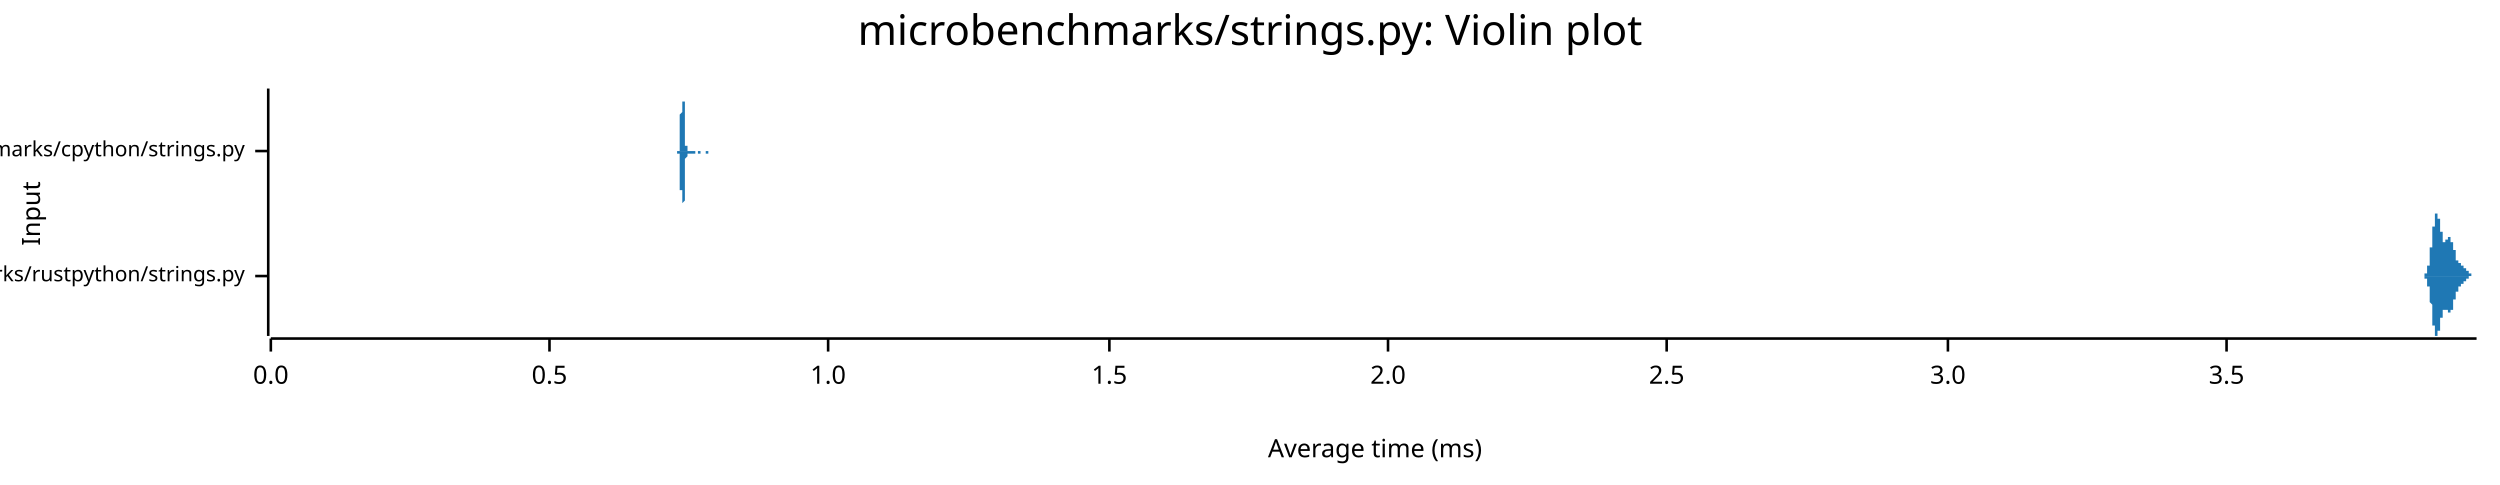
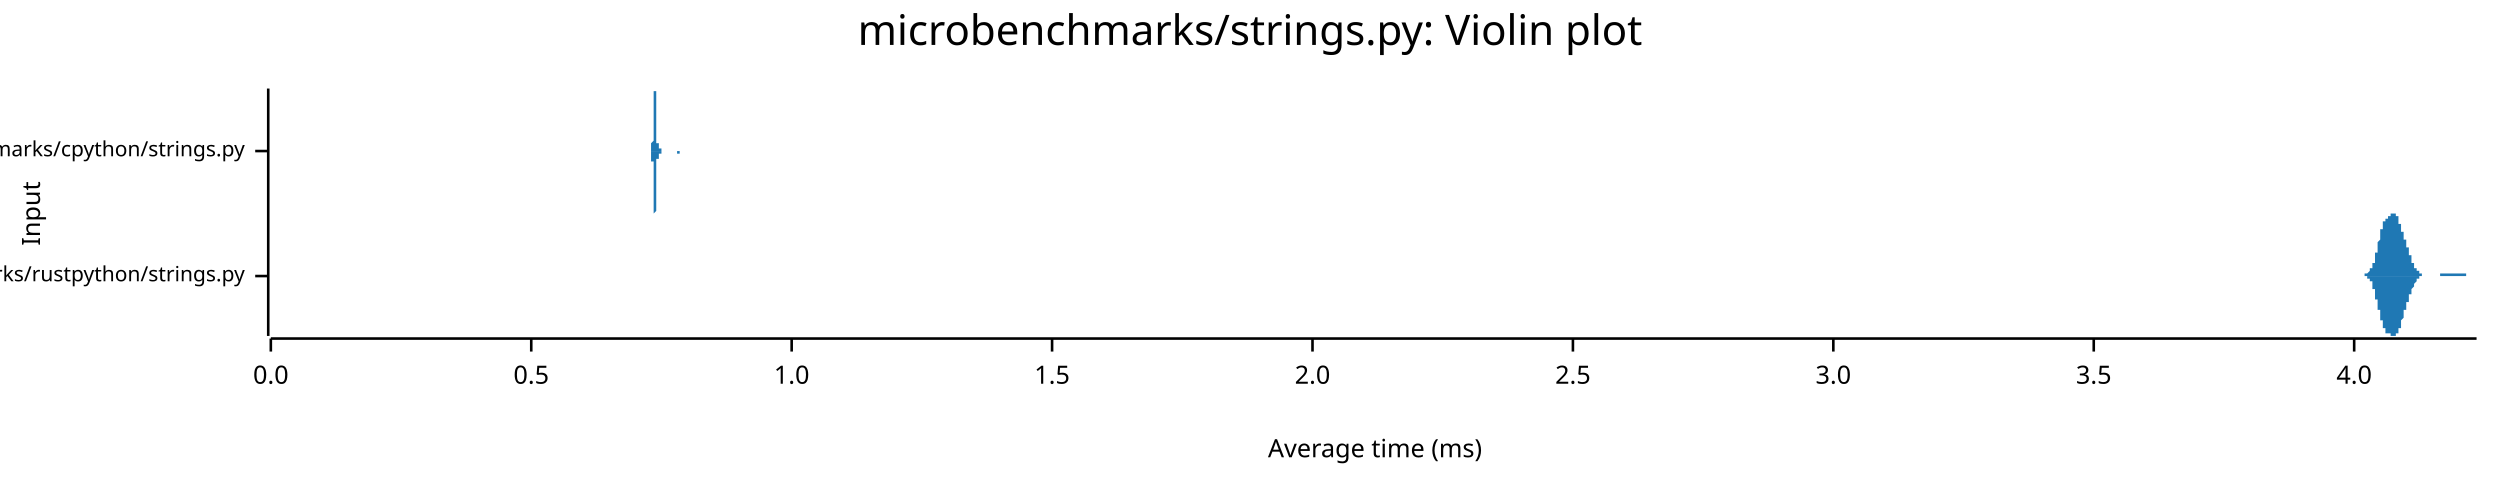
<svg xmlns="http://www.w3.org/2000/svg" width="960" height="186" viewBox="0 0 960 186">
  <text x="480" y="5" dy="0.76em" text-anchor="middle" font-family="sans-serif" font-size="16.129" opacity="1" fill="#000000">
microbenchmarks/strings.py: Violin plot
</text>
  <text x="8" y="82" dy="0.76em" text-anchor="middle" font-family="sans-serif" font-size="9.677" opacity="1" fill="#000000" transform="rotate(270, 8, 82)">
Input
</text>
  <text x="528" y="178" dy="-0.5ex" text-anchor="middle" font-family="sans-serif" font-size="9.677" opacity="1" fill="#000000">
Average time (ms)
</text>
  <polyline fill="none" opacity="1" stroke="#000000" stroke-width="1" points="103,34 103,129 " />
  <text x="94" y="106" dy="0.5ex" text-anchor="end" font-family="sans-serif" font-size="8.065" opacity="1" fill="#000000">
microbenchmarks/rustpython/strings.py
</text>
  <polyline fill="none" opacity="1" stroke="#000000" stroke-width="1" points="98,106 103,106 " />
  <text x="94" y="58" dy="0.5ex" text-anchor="end" font-family="sans-serif" font-size="8.065" opacity="1" fill="#000000">
microbenchmarks/cpython/strings.py
</text>
  <polyline fill="none" opacity="1" stroke="#000000" stroke-width="1" points="98,58 103,58 " />
  <polyline fill="none" opacity="1" stroke="#000000" stroke-width="1" points="104,130 951,130 " />
  <text x="104" y="140" dy="0.76em" text-anchor="middle" font-family="sans-serif" font-size="9.677" opacity="1" fill="#000000">
0.0
</text>
  <polyline fill="none" opacity="1" stroke="#000000" stroke-width="1" points="104,130 104,135 " />
-   <text x="211" y="140" dy="0.76em" text-anchor="middle" font-family="sans-serif" font-size="9.677" opacity="1" fill="#000000">
+   <text x="204" y="140" dy="0.76em" text-anchor="middle" font-family="sans-serif" font-size="9.677" opacity="1" fill="#000000">
0.5
</text>
-   <polyline fill="none" opacity="1" stroke="#000000" stroke-width="1" points="211,130 211,135 " />
-   <text x="318" y="140" dy="0.76em" text-anchor="middle" font-family="sans-serif" font-size="9.677" opacity="1" fill="#000000">
+   <polyline fill="none" opacity="1" stroke="#000000" stroke-width="1" points="204,130 204,135 " />
+   <text x="304" y="140" dy="0.76em" text-anchor="middle" font-family="sans-serif" font-size="9.677" opacity="1" fill="#000000">
1.0
</text>
-   <polyline fill="none" opacity="1" stroke="#000000" stroke-width="1" points="318,130 318,135 " />
-   <text x="426" y="140" dy="0.76em" text-anchor="middle" font-family="sans-serif" font-size="9.677" opacity="1" fill="#000000">
+   <polyline fill="none" opacity="1" stroke="#000000" stroke-width="1" points="304,130 304,135 " />
+   <text x="404" y="140" dy="0.76em" text-anchor="middle" font-family="sans-serif" font-size="9.677" opacity="1" fill="#000000">
1.5
</text>
-   <polyline fill="none" opacity="1" stroke="#000000" stroke-width="1" points="426,130 426,135 " />
-   <text x="533" y="140" dy="0.76em" text-anchor="middle" font-family="sans-serif" font-size="9.677" opacity="1" fill="#000000">
+   <polyline fill="none" opacity="1" stroke="#000000" stroke-width="1" points="404,130 404,135 " />
+   <text x="504" y="140" dy="0.76em" text-anchor="middle" font-family="sans-serif" font-size="9.677" opacity="1" fill="#000000">
2.0
</text>
-   <polyline fill="none" opacity="1" stroke="#000000" stroke-width="1" points="533,130 533,135 " />
-   <text x="640" y="140" dy="0.76em" text-anchor="middle" font-family="sans-serif" font-size="9.677" opacity="1" fill="#000000">
+   <polyline fill="none" opacity="1" stroke="#000000" stroke-width="1" points="504,130 504,135 " />
+   <text x="604" y="140" dy="0.76em" text-anchor="middle" font-family="sans-serif" font-size="9.677" opacity="1" fill="#000000">
2.5
</text>
-   <polyline fill="none" opacity="1" stroke="#000000" stroke-width="1" points="640,130 640,135 " />
-   <text x="748" y="140" dy="0.76em" text-anchor="middle" font-family="sans-serif" font-size="9.677" opacity="1" fill="#000000">
+   <polyline fill="none" opacity="1" stroke="#000000" stroke-width="1" points="604,130 604,135 " />
+   <text x="704" y="140" dy="0.76em" text-anchor="middle" font-family="sans-serif" font-size="9.677" opacity="1" fill="#000000">
3.0
</text>
-   <polyline fill="none" opacity="1" stroke="#000000" stroke-width="1" points="748,130 748,135 " />
-   <text x="855" y="140" dy="0.76em" text-anchor="middle" font-family="sans-serif" font-size="9.677" opacity="1" fill="#000000">
+   <polyline fill="none" opacity="1" stroke="#000000" stroke-width="1" points="704,130 704,135 " />
+   <text x="804" y="140" dy="0.76em" text-anchor="middle" font-family="sans-serif" font-size="9.677" opacity="1" fill="#000000">
3.5
</text>
-   <polyline fill="none" opacity="1" stroke="#000000" stroke-width="1" points="855,130 855,135 " />
-   <polygon opacity="1" fill="#1F78B4" points="930,106 930,106 930,106 930,106 930,106 930,106 930,106 930,106 930,106 930,106 930,106 930,106 930,106 930,106 930,106 930,106 930,106 930,106 931,106 931,106 931,106 931,106 931,106 931,105 931,105 931,105 931,105 931,105 931,105 931,105 931,105 931,105 931,105 931,105 931,105 931,105 931,105 931,105 931,105 931,105 931,105 931,105 932,105 932,105 932,105 932,104 932,104 932,104 932,104 932,104 932,104 932,104 932,104 932,104 932,104 932,103 932,103 932,103 932,103 932,103 932,103 932,103 932,102 932,102 932,102 932,102 933,102 933,101 933,101 933,101 933,101 933,100 933,100 933,100 933,100 933,99 933,99 933,99 933,99 933,98 933,98 933,98 933,97 933,97 933,97 933,97 933,96 933,96 933,96 933,95 934,95 934,95 934,94 934,94 934,93 934,93 934,93 934,92 934,92 934,92 934,91 934,91 934,91 934,90 934,90 934,90 934,89 934,89 934,88 934,88 934,88 934,87 934,87 934,87 935,87 935,86 935,86 935,86 935,85 935,85 935,85 935,85 935,84 935,84 935,84 935,84 935,84 935,83 935,83 935,83 935,83 935,83 935,83 935,82 935,82 935,82 935,82 935,82 936,82 936,82 936,82 936,82 936,82 936,82 936,82 936,82 936,82 936,82 936,82 936,82 936,82 936,83 936,83 936,83 936,83 936,83 936,83 936,83 936,83 936,84 936,84 936,84 937,84 937,84 937,85 937,85 937,85 937,85 937,85 937,86 937,86 937,86 937,86 937,87 937,87 937,87 937,87 937,87 937,88 937,88 937,88 937,88 937,89 937,89 937,89 937,89 938,89 938,90 938,90 938,90 938,90 938,90 938,91 938,91 938,91 938,91 938,91 938,91 938,91 938,92 938,92 938,92 938,92 938,92 938,92 938,92 938,92 938,92 938,92 938,93 939,93 939,93 939,93 939,93 939,93 939,93 939,93 939,93 939,93 939,93 939,93 939,93 939,93 939,93 939,93 939,93 939,93 939,93 939,93 939,93 939,92 939,92 939,92 939,92 940,92 940,92 940,92 940,92 940,92 940,92 940,92 940,92 940,92 940,92 940,92 940,92 940,92 940,92 940,92 940,91 940,91 940,91 940,91 940,91 940,91 940,91 940,91 940,91 940,91 941,91 941,91 941,91 941,91 941,91 941,91 941,91 941,91 941,91 941,91 941,91 941,92 941,92 941,92 941,92 941,92 941,92 941,92 941,92 941,92 941,92 941,92 941,92 941,93 942,93 942,93 942,93 942,93 942,93 942,93 942,93 942,94 942,94 942,94 942,94 942,94 942,94 942,95 942,95 942,95 942,95 942,95 942,95 942,95 942,96 942,96 942,96 942,96 943,96 943,96 943,97 943,97 943,97 943,97 943,97 943,97 943,98 943,98 943,98 943,98 943,98 943,98 943,98 943,99 943,99 943,99 943,99 943,99 943,99 943,99 943,99 943,100 944,100 944,100 944,100 944,100 944,100 944,100 944,100 944,100 944,100 944,100 944,101 944,101 944,101 944,101 944,101 944,101 944,101 944,101 944,101 944,101 944,101 944,101 944,101 944,101 945,101 945,101 945,101 945,101 945,101 945,102 945,102 945,102 945,102 945,102 945,102 945,102 945,102 945,102 945,102 945,102 945,102 945,102 945,102 945,102 945,102 945,102 945,102 945,102 946,102 946,102 946,102 946,102 946,102 946,102 946,102 946,102 946,102 946,102 946,102 946,103 946,103 946,103 946,103 946,103 946,103 946,103 946,103 946,103 946,103 946,103 946,103 946,103 947,103 947,103 947,103 947,103 947,103 947,103 947,104 947,104 947,104 947,104 947,104 947,104 947,104 947,104 947,104 947,104 947,104 947,104 947,104 947,104 947,104 947,104 947,104 947,104 948,104 948,105 948,105 948,105 948,105 948,105 948,105 948,105 948,105 948,105 948,105 948,105 948,105 948,105 948,105 948,105 948,105 948,105 948,105 948,105 948,105 948,105 948,105 948,105 949,105 949,105 949,105 949,105 949,105 949,105 949,105 949,105 949,106 949,106 949,106 949,106 949,106 949,106 949,106 949,106 949,106 949,106 949,106 949,106 949,106 949,106 949,106 949,106 950,106 950,106 950,106 950,106 950,106 950,106 950,106 950,106 950,106 950,106 950,106 950,106 950,106 950,106 950,106 950,106 950,106 950,106 950,106 950,106 950,106 950,106 950,106 950,106 951,106 951,106 930,106 " />
-   <polygon opacity="1" fill="#1F78B4" points="930,106 930,106 930,106 930,106 930,106 930,106 930,106 930,106 930,106 930,106 930,106 930,106 930,106 930,106 930,106 930,106 930,106 930,106 931,106 931,106 931,106 931,106 931,106 931,106 931,106 931,106 931,106 931,106 931,106 931,106 931,106 931,106 931,106 931,106 931,106 931,106 931,106 931,106 931,107 931,107 931,107 931,107 932,107 932,107 932,107 932,107 932,107 932,107 932,107 932,107 932,107 932,108 932,108 932,108 932,108 932,108 932,108 932,108 932,108 932,109 932,109 932,109 932,109 932,109 932,110 932,110 933,110 933,110 933,110 933,111 933,111 933,111 933,111 933,111 933,112 933,112 933,112 933,113 933,113 933,113 933,113 933,114 933,114 933,114 933,115 933,115 933,115 933,116 933,116 933,116 934,117 934,117 934,117 934,118 934,118 934,118 934,119 934,119 934,119 934,120 934,120 934,121 934,121 934,121 934,122 934,122 934,122 934,123 934,123 934,123 934,124 934,124 934,124 934,125 935,125 935,125 935,126 935,126 935,126 935,126 935,127 935,127 935,127 935,127 935,128 935,128 935,128 935,128 935,128 935,129 935,129 935,129 935,129 935,129 935,129 935,129 935,129 935,129 936,129 936,129 936,129 936,129 936,129 936,129 936,129 936,129 936,129 936,129 936,129 936,129 936,129 936,129 936,129 936,129 936,129 936,128 936,128 936,128 936,128 936,128 936,128 936,127 937,127 937,127 937,127 937,127 937,126 937,126 937,126 937,126 937,126 937,125 937,125 937,125 937,125 937,124 937,124 937,124 937,124 937,124 937,123 937,123 937,123 937,123 937,122 937,122 938,122 938,122 938,122 938,121 938,121 938,121 938,121 938,121 938,121 938,120 938,120 938,120 938,120 938,120 938,120 938,120 938,120 938,119 938,119 938,119 938,119 938,119 938,119 938,119 939,119 939,119 939,119 939,119 939,119 939,119 939,119 939,119 939,119 939,119 939,119 939,119 939,119 939,119 939,119 939,119 939,119 939,119 939,119 939,119 939,119 939,119 939,119 939,119 940,119 940,119 940,119 940,119 940,119 940,120 940,120 940,120 940,120 940,120 940,120 940,120 940,120 940,120 940,120 940,120 940,120 940,120 940,120 940,120 940,120 940,120 940,120 940,120 940,120 941,120 941,120 941,120 941,120 941,120 941,120 941,120 941,120 941,120 941,120 941,120 941,120 941,120 941,120 941,120 941,120 941,120 941,120 941,119 941,119 941,119 941,119 941,119 941,119 942,119 942,119 942,119 942,118 942,118 942,118 942,118 942,118 942,118 942,118 942,117 942,117 942,117 942,117 942,117 942,117 942,116 942,116 942,116 942,116 942,116 942,116 942,116 942,115 943,115 943,115 943,115 943,115 943,115 943,114 943,114 943,114 943,114 943,114 943,114 943,113 943,113 943,113 943,113 943,113 943,113 943,113 943,113 943,112 943,112 943,112 943,112 943,112 944,112 944,112 944,112 944,112 944,111 944,111 944,111 944,111 944,111 944,111 944,111 944,111 944,111 944,111 944,111 944,111 944,111 944,111 944,110 944,110 944,110 944,110 944,110 944,110 945,110 945,110 945,110 945,110 945,110 945,110 945,110 945,110 945,110 945,110 945,110 945,110 945,110 945,110 945,110 945,110 945,110 945,110 945,110 945,110 945,110 945,110 945,109 945,109 946,109 946,109 946,109 946,109 946,109 946,109 946,109 946,109 946,109 946,109 946,109 946,109 946,109 946,109 946,109 946,109 946,109 946,109 946,109 946,109 946,109 946,108 946,108 946,108 947,108 947,108 947,108 947,108 947,108 947,108 947,108 947,108 947,108 947,108 947,108 947,108 947,108 947,108 947,108 947,107 947,107 947,107 947,107 947,107 947,107 947,107 947,107 947,107 948,107 948,107 948,107 948,107 948,107 948,107 948,107 948,107 948,107 948,107 948,107 948,107 948,106 948,106 948,106 948,106 948,106 948,106 948,106 948,106 948,106 948,106 948,106 948,106 949,106 949,106 949,106 949,106 949,106 949,106 949,106 949,106 949,106 949,106 949,106 949,106 949,106 949,106 949,106 949,106 949,106 949,106 949,106 949,106 949,106 949,106 949,106 949,106 950,106 950,106 950,106 950,106 950,106 950,106 950,106 950,106 950,106 950,106 950,106 950,106 950,106 950,106 950,106 950,106 950,106 950,106 950,106 950,106 950,106 950,106 950,106 950,106 951,106 951,106 930,106 " />
-   <polygon opacity="1" fill="#1F78B4" points="260,58 260,58 260,58 260,58 260,58 260,58 260,58 260,58 260,58 260,58 260,58 260,58 260,58 260,58 260,58 260,58 260,58 260,58 260,58 260,58 260,58 260,58 261,58 261,57 261,57 261,57 261,57 261,57 261,57 261,57 261,57 261,56 261,56 261,56 261,56 261,55 261,55 261,55 261,55 261,54 261,54 261,54 261,53 261,53 261,52 261,52 261,51 261,51 261,50 261,50 261,49 261,49 261,48 261,48 261,47 261,46 261,46 261,45 261,44 261,44 262,43 262,43 262,42 262,41 262,41 262,40 262,40 262,39 262,38 262,38 262,37 262,37 262,37 262,36 262,36 262,36 262,35 262,35 262,35 262,35 262,35 262,35 262,34 262,35 262,35 262,35 262,35 262,35 262,35 262,36 262,36 262,36 262,37 262,37 262,37 262,38 262,38 262,39 263,39 263,40 263,41 263,41 263,42 263,42 263,43 263,43 263,44 263,45 263,45 263,46 263,46 263,47 263,48 263,48 263,49 263,49 263,50 263,50 263,51 263,51 263,51 263,52 263,52 263,53 263,53 263,53 263,54 263,54 263,54 263,55 263,55 263,55 263,55 263,55 263,56 263,56 264,56 264,56 264,56 264,56 264,57 264,57 264,57 264,57 264,57 264,57 264,57 264,57 264,57 264,57 264,57 264,57 264,57 264,58 264,58 264,58 264,58 264,58 264,58 264,58 264,58 264,58 264,58 264,58 264,58 264,58 264,58 264,58 264,58 264,58 264,58 264,58 264,58 265,58 265,58 265,58 265,58 265,58 265,58 265,58 265,58 265,58 265,58 265,58 265,58 265,58 265,58 265,58 265,58 265,58 265,58 265,58 265,58 265,58 265,58 265,58 265,58 265,58 265,58 265,58 265,58 265,58 265,58 265,58 265,58 265,58 265,58 265,58 265,58 265,58 265,58 266,58 266,58 266,58 266,58 266,58 266,58 266,58 266,58 266,58 266,58 266,58 266,58 266,58 266,58 266,58 266,58 266,58 266,58 266,58 266,58 266,58 266,58 266,58 266,58 266,58 266,58 266,58 266,58 266,58 266,58 266,58 266,58 266,58 266,58 266,58 266,58 266,58 266,58 267,58 267,58 267,58 267,58 267,58 267,58 267,58 267,58 267,58 267,58 267,58 267,58 267,58 267,58 267,58 267,58 267,58 267,58 267,58 267,58 267,58 267,58 267,58 267,58 267,58 267,58 267,58 267,58 267,58 267,58 267,58 267,58 267,58 267,58 267,58 267,58 267,58 267,58 268,58 268,58 268,58 268,58 268,58 268,58 268,58 268,58 268,58 268,58 268,58 268,58 268,58 268,58 268,58 268,58 268,58 268,58 268,58 268,58 268,58 268,58 268,58 268,58 268,58 268,58 268,58 268,58 268,58 268,58 268,58 268,58 268,58 268,58 268,58 268,58 268,58 268,58 269,58 269,58 269,58 269,58 269,58 269,58 269,58 269,58 269,58 269,58 269,58 269,58 269,58 269,58 269,58 269,58 269,58 269,58 269,58 269,58 269,58 269,58 269,58 269,58 269,58 269,58 269,58 269,58 269,58 269,58 269,58 269,58 269,58 269,58 269,58 269,58 269,58 269,58 270,58 270,58 270,58 270,58 270,58 270,58 270,58 270,58 270,58 270,58 270,58 270,58 270,58 270,58 270,58 270,58 270,58 270,58 270,58 270,58 270,58 270,58 270,58 270,58 270,58 270,58 270,58 270,58 270,58 270,58 270,58 270,58 270,58 270,58 270,58 270,58 270,58 270,58 271,58 271,58 271,58 271,58 271,58 271,58 271,58 271,58 271,58 271,58 271,58 271,58 271,58 271,58 271,58 271,58 271,58 271,58 271,58 271,58 271,58 271,58 271,58 271,58 271,58 271,58 271,58 271,58 271,58 271,58 271,58 271,58 271,58 271,58 271,58 271,58 271,58 272,58 272,58 272,58 272,58 272,58 272,58 272,58 272,58 272,58 272,58 272,58 272,58 272,58 272,58 272,58 272,58 272,58 272,58 272,58 272,58 272,58 272,58 272,58 272,58 272,58 272,58 272,58 272,58 272,58 272,58 272,58 272,58 272,58 272,58 272,58 272,58 272,58 272,58 273,58 273,58 273,58 273,58 273,58 273,58 273,58 273,58 273,58 273,58 273,58 273,58 273,58 273,58 273,58 273,58 273,58 273,58 273,58 273,58 273,58 273,58 273,58 273,58 273,58 260,58 " />
-   <polygon opacity="1" fill="#1F78B4" points="260,58 260,58 260,58 260,58 260,58 260,58 260,58 260,58 260,58 260,58 260,58 260,58 260,58 260,58 260,59 260,59 260,59 260,59 260,59 260,59 260,59 260,59 261,59 261,59 261,59 261,59 261,59 261,60 261,60 261,60 261,60 261,60 261,60 261,61 261,61 261,61 261,61 261,62 261,62 261,62 261,63 261,63 261,63 261,64 261,64 261,65 261,65 261,66 261,66 261,67 261,67 261,68 261,68 261,69 261,70 261,70 261,71 261,71 261,72 261,73 262,73 262,74 262,75 262,75 262,76 262,76 262,77 262,77 262,78 262,79 262,79 262,79 262,80 262,80 262,81 262,81 262,81 262,81 262,82 262,82 262,82 262,82 262,82 262,82 262,82 262,82 262,82 262,81 262,81 262,81 262,81 262,80 262,80 262,80 262,79 262,79 262,78 262,78 263,77 263,77 263,76 263,75 263,75 263,74 263,74 263,73 263,72 263,72 263,71 263,71 263,70 263,70 263,69 263,68 263,68 263,67 263,67 263,66 263,66 263,65 263,65 263,65 263,64 263,64 263,64 263,63 263,63 263,63 263,62 263,62 263,62 263,61 263,61 263,61 263,61 263,61 264,60 264,60 264,60 264,60 264,60 264,60 264,60 264,60 264,60 264,59 264,59 264,59 264,59 264,59 264,59 264,59 264,59 264,59 264,59 264,59 264,59 264,59 264,59 264,59 264,59 264,59 264,59 264,59 264,59 264,59 264,59 264,59 264,59 264,59 264,59 264,59 264,59 265,59 265,59 265,59 265,59 265,59 265,59 265,59 265,59 265,59 265,59 265,59 265,59 265,59 265,59 265,59 265,59 265,59 265,59 265,59 265,59 265,59 265,59 265,59 265,59 265,59 265,59 265,59 265,59 265,59 265,59 265,59 265,59 265,59 265,59 265,59 265,59 265,59 265,59 266,59 266,59 266,59 266,59 266,59 266,59 266,59 266,59 266,59 266,59 266,59 266,59 266,59 266,59 266,59 266,59 266,59 266,59 266,59 266,59 266,59 266,59 266,59 266,59 266,59 266,59 266,59 266,59 266,59 266,59 266,59 266,59 266,59 266,59 266,59 266,59 266,59 266,59 267,59 267,59 267,59 267,59 267,59 267,59 267,59 267,59 267,59 267,59 267,59 267,59 267,59 267,59 267,59 267,59 267,59 267,59 267,58 267,58 267,58 267,58 267,58 267,58 267,58 267,58 267,58 267,58 267,58 267,58 267,58 267,58 267,58 267,58 267,58 267,58 267,58 267,58 268,58 268,58 268,58 268,58 268,58 268,58 268,58 268,58 268,58 268,58 268,58 268,58 268,58 268,58 268,58 268,58 268,58 268,58 268,58 268,58 268,58 268,58 268,58 268,58 268,58 268,58 268,58 268,58 268,59 268,59 268,59 268,59 268,59 268,59 268,59 268,59 268,59 268,59 269,59 269,59 269,59 269,59 269,59 269,59 269,59 269,59 269,59 269,59 269,58 269,58 269,58 269,58 269,58 269,58 269,58 269,58 269,58 269,58 269,58 269,58 269,58 269,58 269,58 269,58 269,58 269,58 269,58 269,58 269,58 269,58 269,58 269,58 269,58 269,58 269,58 269,58 270,58 270,58 270,58 270,58 270,58 270,58 270,58 270,58 270,58 270,58 270,58 270,58 270,58 270,58 270,58 270,58 270,58 270,58 270,58 270,58 270,58 270,58 270,58 270,58 270,58 270,58 270,58 270,58 270,58 270,58 270,58 270,58 270,58 270,58 270,58 270,58 270,58 270,58 271,58 271,58 271,58 271,58 271,58 271,58 271,58 271,58 271,58 271,58 271,58 271,58 271,58 271,58 271,58 271,58 271,58 271,58 271,58 271,58 271,58 271,58 271,58 271,58 271,58 271,58 271,59 271,59 271,59 271,59 271,59 271,59 271,59 271,59 271,59 271,59 271,59 272,59 272,59 272,59 272,59 272,59 272,59 272,59 272,59 272,59 272,58 272,58 272,58 272,58 272,58 272,58 272,58 272,58 272,58 272,58 272,58 272,58 272,58 272,58 272,58 272,58 272,58 272,58 272,58 272,58 272,58 272,58 272,58 272,58 272,58 272,58 272,58 272,58 272,58 273,58 273,58 273,58 273,58 273,58 273,58 273,58 273,58 273,58 273,58 273,58 273,58 273,58 273,58 273,58 273,58 273,58 273,58 273,58 273,58 273,58 273,58 273,58 273,58 273,58 260,58 " />
+   <polyline fill="none" opacity="1" stroke="#000000" stroke-width="1" points="804,130 804,135 " />
+   <text x="904" y="140" dy="0.76em" text-anchor="middle" font-family="sans-serif" font-size="9.677" opacity="1" fill="#000000">
+ 4.0
+ </text>
+   <polyline fill="none" opacity="1" stroke="#000000" stroke-width="1" points="904,130 904,135 " />
+   <polygon opacity="1" fill="#1F78B4" points="906,106 906,106 906,106 906,106 906,106 906,106 906,106 906,106 906,106 907,106 907,106 907,106 907,106 907,106 907,106 907,106 907,106 907,106 907,106 907,106 908,106 908,106 908,106 908,106 908,105 908,105 908,105 908,105 908,105 908,105 908,105 909,105 909,105 909,105 909,105 909,105 909,105 909,105 909,105 909,105 909,105 909,105 910,104 910,104 910,104 910,104 910,104 910,104 910,104 910,104 910,103 910,103 910,103 911,103 911,103 911,103 911,102 911,102 911,102 911,102 911,102 911,101 911,101 911,101 912,101 912,100 912,100 912,100 912,99 912,99 912,99 912,98 912,98 912,98 912,97 912,97 913,97 913,96 913,96 913,95 913,95 913,95 913,94 913,94 913,93 913,93 913,93 914,92 914,92 914,91 914,91 914,91 914,90 914,90 914,89 914,89 914,89 914,88 915,88 915,88 915,87 915,87 915,87 915,87 915,86 915,86 915,86 915,86 915,85 916,85 916,85 916,85 916,85 916,85 916,84 916,84 916,84 916,84 916,84 916,84 917,84 917,84 917,84 917,84 917,84 917,83 917,83 917,83 917,83 917,83 917,83 918,83 918,83 918,83 918,83 918,83 918,83 918,83 918,83 918,82 918,82 918,82 918,82 919,82 919,82 919,82 919,82 919,82 919,82 919,82 919,82 919,82 919,82 919,82 920,82 920,82 920,82 920,82 920,82 920,82 920,83 920,83 920,83 920,83 920,83 921,83 921,83 921,84 921,84 921,84 921,84 921,84 921,85 921,85 921,85 921,86 922,86 922,86 922,86 922,87 922,87 922,87 922,88 922,88 922,88 922,88 922,89 923,89 923,89 923,90 923,90 923,90 923,91 923,91 923,91 923,91 923,92 923,92 924,92 924,93 924,93 924,93 924,93 924,94 924,94 924,94 924,95 924,95 924,95 925,95 925,96 925,96 925,96 925,96 925,97 925,97 925,97 925,97 925,98 925,98 925,98 926,98 926,99 926,99 926,99 926,99 926,100 926,100 926,100 926,100 926,101 926,101 927,101 927,101 927,101 927,102 927,102 927,102 927,102 927,102 927,103 927,103 927,103 928,103 928,103 928,103 928,103 928,104 928,104 928,104 928,104 928,104 928,104 928,104 929,104 929,104 929,105 929,105 929,105 929,105 929,105 929,105 929,105 929,105 929,105 930,105 930,105 930,105 930,105 930,105 930,105 930,105 930,105 930,105 930,105 930,106 931,106 931,106 931,106 931,106 931,106 931,106 931,106 931,106 931,106 931,106 931,106 931,106 932,106 932,106 932,106 932,106 932,106 932,106 932,106 932,106 932,106 932,106 932,106 933,106 933,106 933,106 933,106 933,106 933,106 933,106 933,106 933,106 933,106 933,106 934,106 934,106 934,106 934,106 934,106 934,106 934,106 934,106 934,106 934,106 934,106 935,106 935,106 935,106 935,106 935,106 935,106 935,106 935,106 935,106 935,106 935,106 936,106 936,106 936,106 936,106 936,106 936,106 936,106 936,106 936,106 936,106 936,106 937,106 937,106 937,106 937,106 937,106 937,106 937,105 937,105 937,105 937,105 937,105 938,105 938,105 938,105 938,105 938,105 938,105 938,105 938,105 938,105 938,105 938,105 938,105 939,105 939,105 939,105 939,105 939,105 939,105 939,105 939,105 939,105 939,105 939,105 940,105 940,105 940,105 940,105 940,105 940,105 940,105 940,105 940,105 940,105 940,105 941,105 941,105 941,105 941,105 941,105 941,105 941,105 941,105 941,105 941,105 941,105 942,105 942,105 942,105 942,105 942,105 942,105 942,105 942,105 942,105 942,105 942,105 943,105 943,105 943,105 943,105 943,105 943,105 943,105 943,105 943,105 943,105 943,105 944,105 944,105 944,105 944,105 944,105 944,105 944,105 944,105 944,105 944,105 944,105 944,105 945,105 945,105 945,105 945,105 945,105 945,105 945,105 945,105 945,105 945,105 945,105 946,105 946,105 946,105 946,105 946,105 946,105 946,105 946,105 946,105 946,105 946,105 947,105 947,105 947,105 947,105 947,105 947,106 947,106 947,106 947,106 947,106 947,106 948,106 948,106 948,106 948,106 948,106 948,106 948,106 948,106 948,106 948,106 948,106 949,106 949,106 949,106 949,106 949,106 949,106 949,106 949,106 949,106 949,106 949,106 950,106 950,106 950,106 950,106 950,106 950,106 950,106 950,106 950,106 950,106 950,106 951,106 951,106 906,106 " />
+   <polygon opacity="1" fill="#1F78B4" points="906,106 906,106 906,106 906,106 906,106 906,106 906,106 906,106 906,106 907,106 907,106 907,106 907,106 907,106 907,106 907,106 907,106 907,106 907,106 907,106 908,106 908,106 908,106 908,106 908,106 908,106 908,106 908,106 908,106 908,106 908,106 909,106 909,106 909,106 909,106 909,106 909,107 909,107 909,107 909,107 909,107 909,107 910,107 910,107 910,107 910,107 910,107 910,108 910,108 910,108 910,108 910,108 910,108 911,108 911,109 911,109 911,109 911,109 911,109 911,110 911,110 911,110 911,110 911,111 912,111 912,111 912,112 912,112 912,112 912,112 912,113 912,113 912,114 912,114 912,114 912,115 913,115 913,115 913,116 913,116 913,117 913,117 913,117 913,118 913,118 913,119 913,119 914,119 914,120 914,120 914,121 914,121 914,121 914,122 914,122 914,122 914,123 914,123 915,123 915,124 915,124 915,124 915,125 915,125 915,125 915,125 915,126 915,126 915,126 916,126 916,126 916,127 916,127 916,127 916,127 916,127 916,127 916,127 916,127 916,128 917,128 917,128 917,128 917,128 917,128 917,128 917,128 917,128 917,128 917,128 917,128 918,128 918,129 918,129 918,129 918,129 918,129 918,129 918,129 918,129 918,129 918,129 918,129 919,129 919,129 919,129 919,129 919,129 919,129 919,129 919,129 919,129 919,129 919,129 920,129 920,129 920,129 920,129 920,129 920,129 920,129 920,129 920,129 920,129 920,128 921,128 921,128 921,128 921,128 921,127 921,127 921,127 921,127 921,127 921,126 921,126 922,126 922,125 922,125 922,125 922,125 922,124 922,124 922,124 922,123 922,123 922,123 923,122 923,122 923,122 923,122 923,121 923,121 923,121 923,120 923,120 923,120 923,119 924,119 924,119 924,119 924,118 924,118 924,118 924,117 924,117 924,117 924,117 924,116 925,116 925,116 925,116 925,115 925,115 925,115 925,115 925,114 925,114 925,114 925,114 925,113 926,113 926,113 926,113 926,112 926,112 926,112 926,112 926,111 926,111 926,111 926,111 927,110 927,110 927,110 927,110 927,110 927,109 927,109 927,109 927,109 927,109 927,109 928,108 928,108 928,108 928,108 928,108 928,108 928,108 928,108 928,107 928,107 928,107 929,107 929,107 929,107 929,107 929,107 929,107 929,107 929,107 929,106 929,106 929,106 930,106 930,106 930,106 930,106 930,106 930,106 930,106 930,106 930,106 930,106 930,106 931,106 931,106 931,106 931,106 931,106 931,106 931,106 931,106 931,106 931,106 931,106 931,106 932,106 932,106 932,106 932,106 932,106 932,106 932,106 932,106 932,106 932,106 932,106 933,106 933,106 933,106 933,106 933,106 933,106 933,106 933,106 933,106 933,106 933,106 934,106 934,106 934,106 934,106 934,106 934,106 934,106 934,106 934,106 934,106 934,106 935,106 935,106 935,106 935,106 935,106 935,106 935,106 935,106 935,106 935,106 935,106 936,106 936,106 936,106 936,106 936,106 936,106 936,106 936,106 936,106 936,106 936,106 937,106 937,106 937,106 937,106 937,106 937,106 937,106 937,106 937,106 937,106 937,106 938,106 938,106 938,106 938,106 938,106 938,106 938,106 938,106 938,106 938,106 938,106 938,106 939,106 939,106 939,106 939,106 939,106 939,106 939,106 939,106 939,106 939,106 939,106 940,106 940,106 940,106 940,106 940,106 940,106 940,106 940,106 940,106 940,106 940,106 941,106 941,106 941,106 941,106 941,106 941,106 941,106 941,106 941,106 941,106 941,106 942,106 942,106 942,106 942,106 942,106 942,106 942,106 942,106 942,106 942,106 942,106 943,106 943,106 943,106 943,106 943,106 943,106 943,106 943,106 943,106 943,106 943,106 944,106 944,106 944,106 944,106 944,106 944,106 944,106 944,106 944,106 944,106 944,106 944,106 945,106 945,106 945,106 945,106 945,106 945,106 945,106 945,106 945,106 945,106 945,106 946,106 946,106 946,106 946,106 946,106 946,106 946,106 946,106 946,106 946,106 946,106 947,106 947,106 947,106 947,106 947,106 947,106 947,106 947,106 947,106 947,106 947,106 948,106 948,106 948,106 948,106 948,106 948,106 948,106 948,106 948,106 948,106 948,106 949,106 949,106 949,106 949,106 949,106 949,106 949,106 949,106 949,106 949,106 949,106 950,106 950,106 950,106 950,106 950,106 950,106 950,106 950,106 950,106 950,106 950,106 951,106 951,106 906,106 " />
+   <polygon opacity="1" fill="#1F78B4" points="250,58 250,58 250,58 250,58 250,58 250,58 250,58 250,58 250,58 250,58 250,58 250,58 250,58 250,58 250,58 250,58 250,57 250,57 250,57 250,57 250,57 250,57 250,56 250,56 250,56 250,56 250,55 250,55 250,55 251,54 251,54 251,54 251,53 251,53 251,52 251,52 251,51 251,50 251,50 251,49 251,49 251,48 251,47 251,46 251,46 251,45 251,44 251,44 251,43 251,42 251,41 251,41 251,40 251,39 251,39 251,38 251,38 251,37 251,37 251,36 251,36 251,35 251,35 251,35 251,35 251,35 251,34 251,35 251,35 251,35 251,35 252,35 252,35 252,36 252,36 252,37 252,37 252,37 252,38 252,39 252,39 252,40 252,40 252,41 252,42 252,42 252,43 252,44 252,44 252,45 252,46 252,46 252,47 252,47 252,48 252,49 252,49 252,50 252,50 252,51 252,51 252,52 252,52 252,52 252,53 252,53 252,53 252,54 252,54 252,54 252,55 252,55 252,55 253,55 253,55 253,56 253,56 253,56 253,56 253,56 253,56 253,56 253,57 253,57 253,57 253,57 253,57 253,57 253,57 253,57 253,57 253,57 253,57 253,57 253,57 253,57 253,57 253,57 253,57 253,57 253,57 253,57 253,57 253,57 253,57 253,57 253,57 253,57 253,57 253,57 253,57 253,57 253,57 253,57 253,57 253,57 254,57 254,57 254,57 254,57 254,57 254,57 254,57 254,57 254,57 254,57 254,57 254,57 254,57 254,57 254,57 254,57 254,57 254,57 254,57 254,57 254,57 254,58 254,58 254,58 254,58 254,58 254,58 254,58 254,58 254,58 254,58 254,58 254,58 254,58 254,58 254,58 254,58 254,58 254,58 254,58 254,58 254,58 255,58 255,58 255,58 255,58 255,58 255,58 255,58 255,58 255,58 255,58 255,58 255,58 255,58 255,58 255,58 255,58 255,58 255,58 255,58 255,58 255,58 255,58 255,58 255,58 255,58 255,58 255,58 255,58 255,58 255,58 255,58 255,58 255,58 255,58 255,58 255,58 255,58 255,58 255,58 255,58 255,58 255,58 256,58 256,58 256,58 256,58 256,58 256,58 256,58 256,58 256,58 256,58 256,58 256,58 256,58 256,58 256,58 256,58 256,58 256,58 256,58 256,58 256,58 256,58 256,58 256,58 256,58 256,58 256,58 256,58 256,58 256,58 256,58 256,58 256,58 256,58 256,58 256,58 256,58 256,58 256,58 256,58 256,58 256,58 257,58 257,58 257,58 257,58 257,58 257,58 257,58 257,58 257,58 257,58 257,58 257,58 257,58 257,58 257,58 257,58 257,58 257,58 257,58 257,58 257,58 257,58 257,58 257,58 257,58 257,58 257,58 257,58 257,58 257,58 257,58 257,58 257,58 257,58 257,58 257,58 257,58 257,58 257,58 257,58 257,58 257,58 257,58 258,58 258,58 258,58 258,58 258,58 258,58 258,58 258,58 258,58 258,58 258,58 258,58 258,58 258,58 258,58 258,58 258,58 258,58 258,58 258,58 258,58 258,58 258,58 258,58 258,58 258,58 258,58 258,58 258,58 258,58 258,58 258,58 258,58 258,58 258,58 258,58 258,58 258,58 258,58 258,58 258,58 258,58 259,58 259,58 259,58 259,58 259,58 259,58 259,58 259,58 259,58 259,58 259,58 259,58 259,58 259,58 259,58 259,58 259,58 259,58 259,58 259,58 259,58 259,58 259,58 259,58 259,58 259,58 259,58 259,58 259,58 259,58 259,58 259,58 259,58 259,58 259,58 259,58 259,58 259,58 259,58 259,58 259,58 259,58 260,58 260,58 260,58 260,58 260,58 260,58 260,58 260,58 260,58 260,58 260,58 260,58 260,58 260,58 260,58 260,58 260,58 260,58 260,58 260,58 260,58 260,58 260,58 260,58 260,58 260,58 260,58 260,58 260,58 260,58 260,58 260,58 260,58 260,58 260,58 260,58 260,58 260,58 260,58 260,58 260,58 260,58 261,58 261,58 261,58 261,58 261,58 261,58 261,58 261,58 261,58 261,58 261,58 261,58 261,58 261,58 261,58 261,58 261,58 261,58 261,58 261,58 261,58 261,58 261,58 261,58 261,58 261,58 261,58 261,58 261,58 261,58 261,58 261,58 261,58 261,58 261,58 261,58 261,58 261,58 261,58 261,58 261,58 261,58 261,58 262,58 262,58 262,58 262,58 262,58 262,58 262,58 250,58 " />
+   <polygon opacity="1" fill="#1F78B4" points="250,58 250,58 250,58 250,58 250,58 250,58 250,58 250,58 250,59 250,59 250,59 250,59 250,59 250,59 250,59 250,59 250,59 250,59 250,59 250,59 250,60 250,60 250,60 250,60 250,60 250,61 250,61 250,61 250,62 251,62 251,62 251,63 251,63 251,64 251,64 251,65 251,65 251,66 251,67 251,67 251,68 251,69 251,69 251,70 251,71 251,71 251,72 251,73 251,74 251,74 251,75 251,76 251,77 251,77 251,78 251,78 251,79 251,80 251,80 251,80 251,81 251,81 251,81 251,82 251,82 251,82 251,82 251,82 251,82 251,82 251,82 252,81 252,81 252,81 252,80 252,80 252,80 252,79 252,79 252,78 252,77 252,77 252,76 252,75 252,75 252,74 252,74 252,73 252,72 252,72 252,71 252,70 252,70 252,69 252,68 252,68 252,67 252,67 252,66 252,66 252,65 252,65 252,65 252,64 252,64 252,63 252,63 252,63 252,62 252,62 252,62 252,62 252,61 253,61 253,61 253,61 253,61 253,61 253,60 253,60 253,60 253,60 253,60 253,60 253,60 253,60 253,60 253,60 253,60 253,59 253,59 253,59 253,59 253,59 253,59 253,59 253,59 253,59 253,59 253,59 253,59 253,59 253,59 253,59 253,59 253,59 253,59 253,59 253,59 253,59 253,59 253,59 253,59 253,59 253,59 253,59 254,59 254,59 254,59 254,59 254,59 254,59 254,59 254,59 254,59 254,59 254,59 254,59 254,59 254,59 254,59 254,59 254,59 254,59 254,59 254,59 254,59 254,59 254,59 254,59 254,59 254,59 254,59 254,59 254,59 254,59 254,59 254,59 254,59 254,59 254,59 254,59 254,58 254,58 254,58 254,58 254,58 254,58 255,58 255,58 255,58 255,58 255,58 255,58 255,58 255,58 255,58 255,58 255,58 255,58 255,58 255,58 255,58 255,58 255,58 255,58 255,58 255,58 255,58 255,58 255,58 255,58 255,58 255,58 255,58 255,58 255,58 255,58 255,58 255,58 255,58 255,58 255,58 255,58 255,58 255,58 255,58 255,58 255,58 255,58 256,58 256,58 256,58 256,58 256,58 256,58 256,58 256,58 256,58 256,58 256,58 256,58 256,58 256,58 256,58 256,58 256,58 256,58 256,58 256,58 256,58 256,58 256,58 256,58 256,58 256,58 256,58 256,58 256,58 256,58 256,58 256,58 256,58 256,58 256,58 256,58 256,58 256,58 256,58 256,58 256,58 256,58 257,58 257,58 257,58 257,58 257,58 257,58 257,58 257,58 257,58 257,58 257,58 257,58 257,58 257,58 257,58 257,58 257,58 257,58 257,58 257,58 257,58 257,58 257,58 257,58 257,58 257,58 257,58 257,58 257,58 257,58 257,58 257,58 257,58 257,58 257,58 257,58 257,58 257,58 257,58 257,58 257,58 257,58 257,58 258,58 258,58 258,58 258,58 258,58 258,58 258,58 258,58 258,58 258,58 258,58 258,58 258,58 258,58 258,58 258,58 258,58 258,58 258,58 258,58 258,58 258,58 258,58 258,58 258,58 258,58 258,58 258,58 258,58 258,58 258,58 258,58 258,58 258,58 258,58 258,58 258,58 258,58 258,58 258,58 258,58 258,58 259,58 259,58 259,58 259,58 259,58 259,58 259,58 259,58 259,58 259,58 259,58 259,58 259,58 259,58 259,58 259,58 259,58 259,58 259,58 259,58 259,58 259,58 259,58 259,58 259,58 259,58 259,58 259,58 259,58 259,58 259,58 259,58 259,58 259,58 259,58 259,58 259,58 259,58 259,58 259,58 259,58 259,58 260,58 260,58 260,58 260,58 260,58 260,58 260,58 260,58 260,58 260,58 260,58 260,58 260,58 260,58 260,58 260,58 260,58 260,58 260,58 260,58 260,58 260,58 260,58 260,58 260,58 260,58 260,58 260,59 260,59 260,59 260,59 260,59 260,59 260,59 260,59 260,59 260,59 260,59 260,59 260,59 260,59 260,59 261,59 261,59 261,59 261,59 261,58 261,58 261,58 261,58 261,58 261,58 261,58 261,58 261,58 261,58 261,58 261,58 261,58 261,58 261,58 261,58 261,58 261,58 261,58 261,58 261,58 261,58 261,58 261,58 261,58 261,58 261,58 261,58 261,58 261,58 261,58 261,58 261,58 261,58 261,58 261,58 261,58 261,58 261,58 262,58 262,58 262,58 262,58 262,58 262,58 262,58 250,58 " />
</svg>
